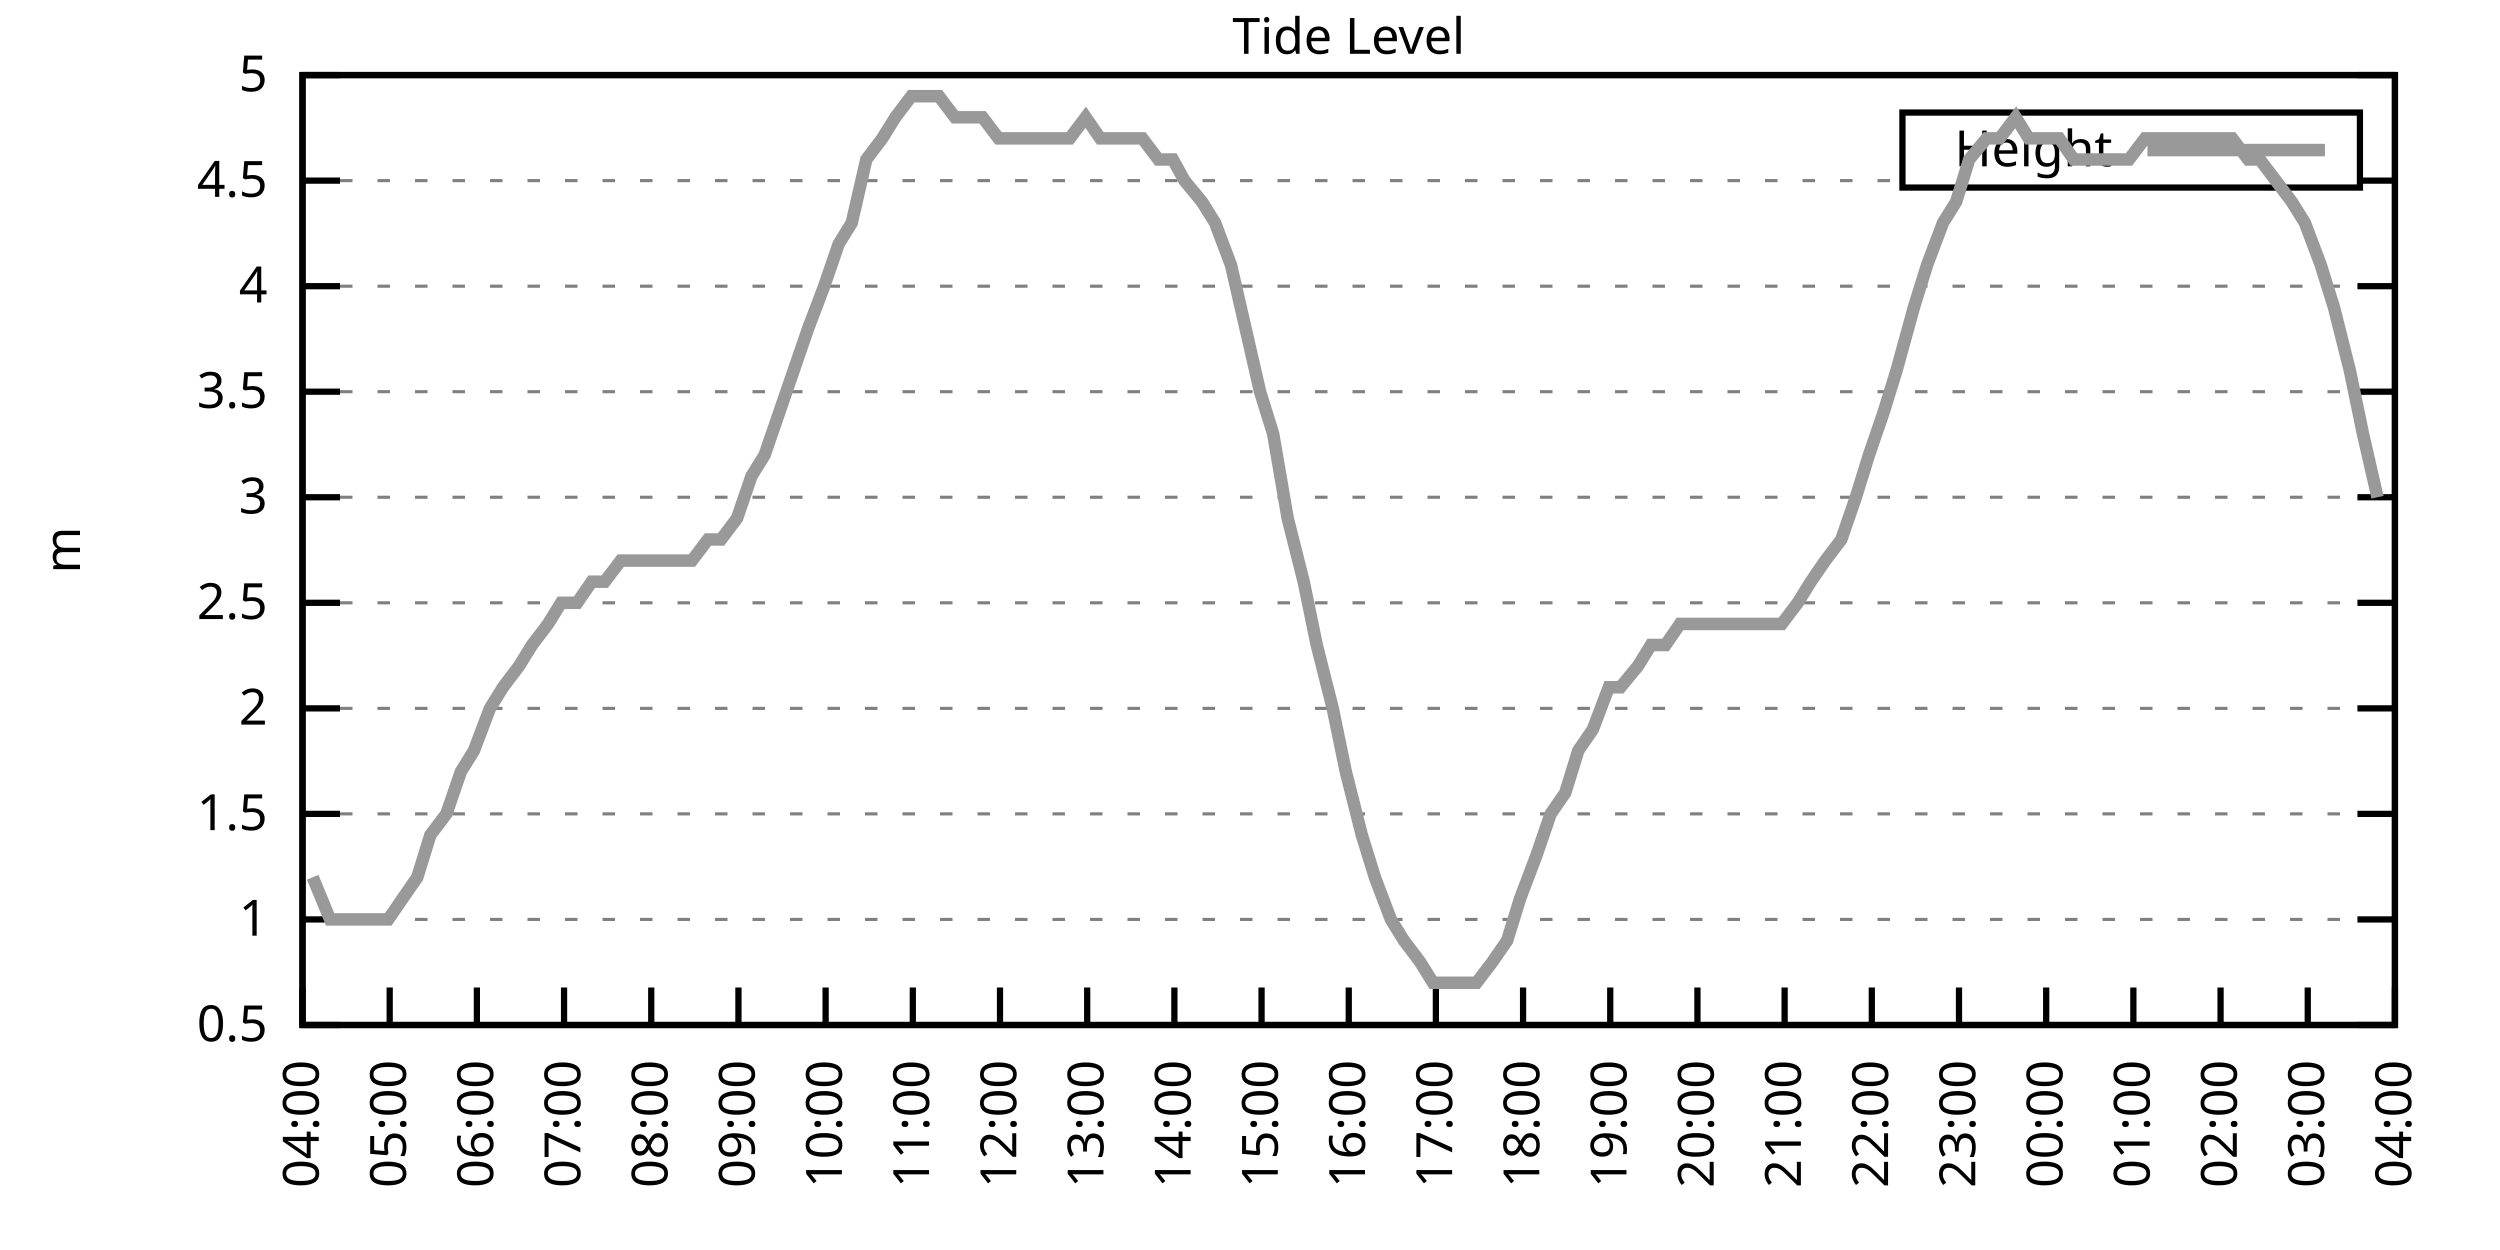
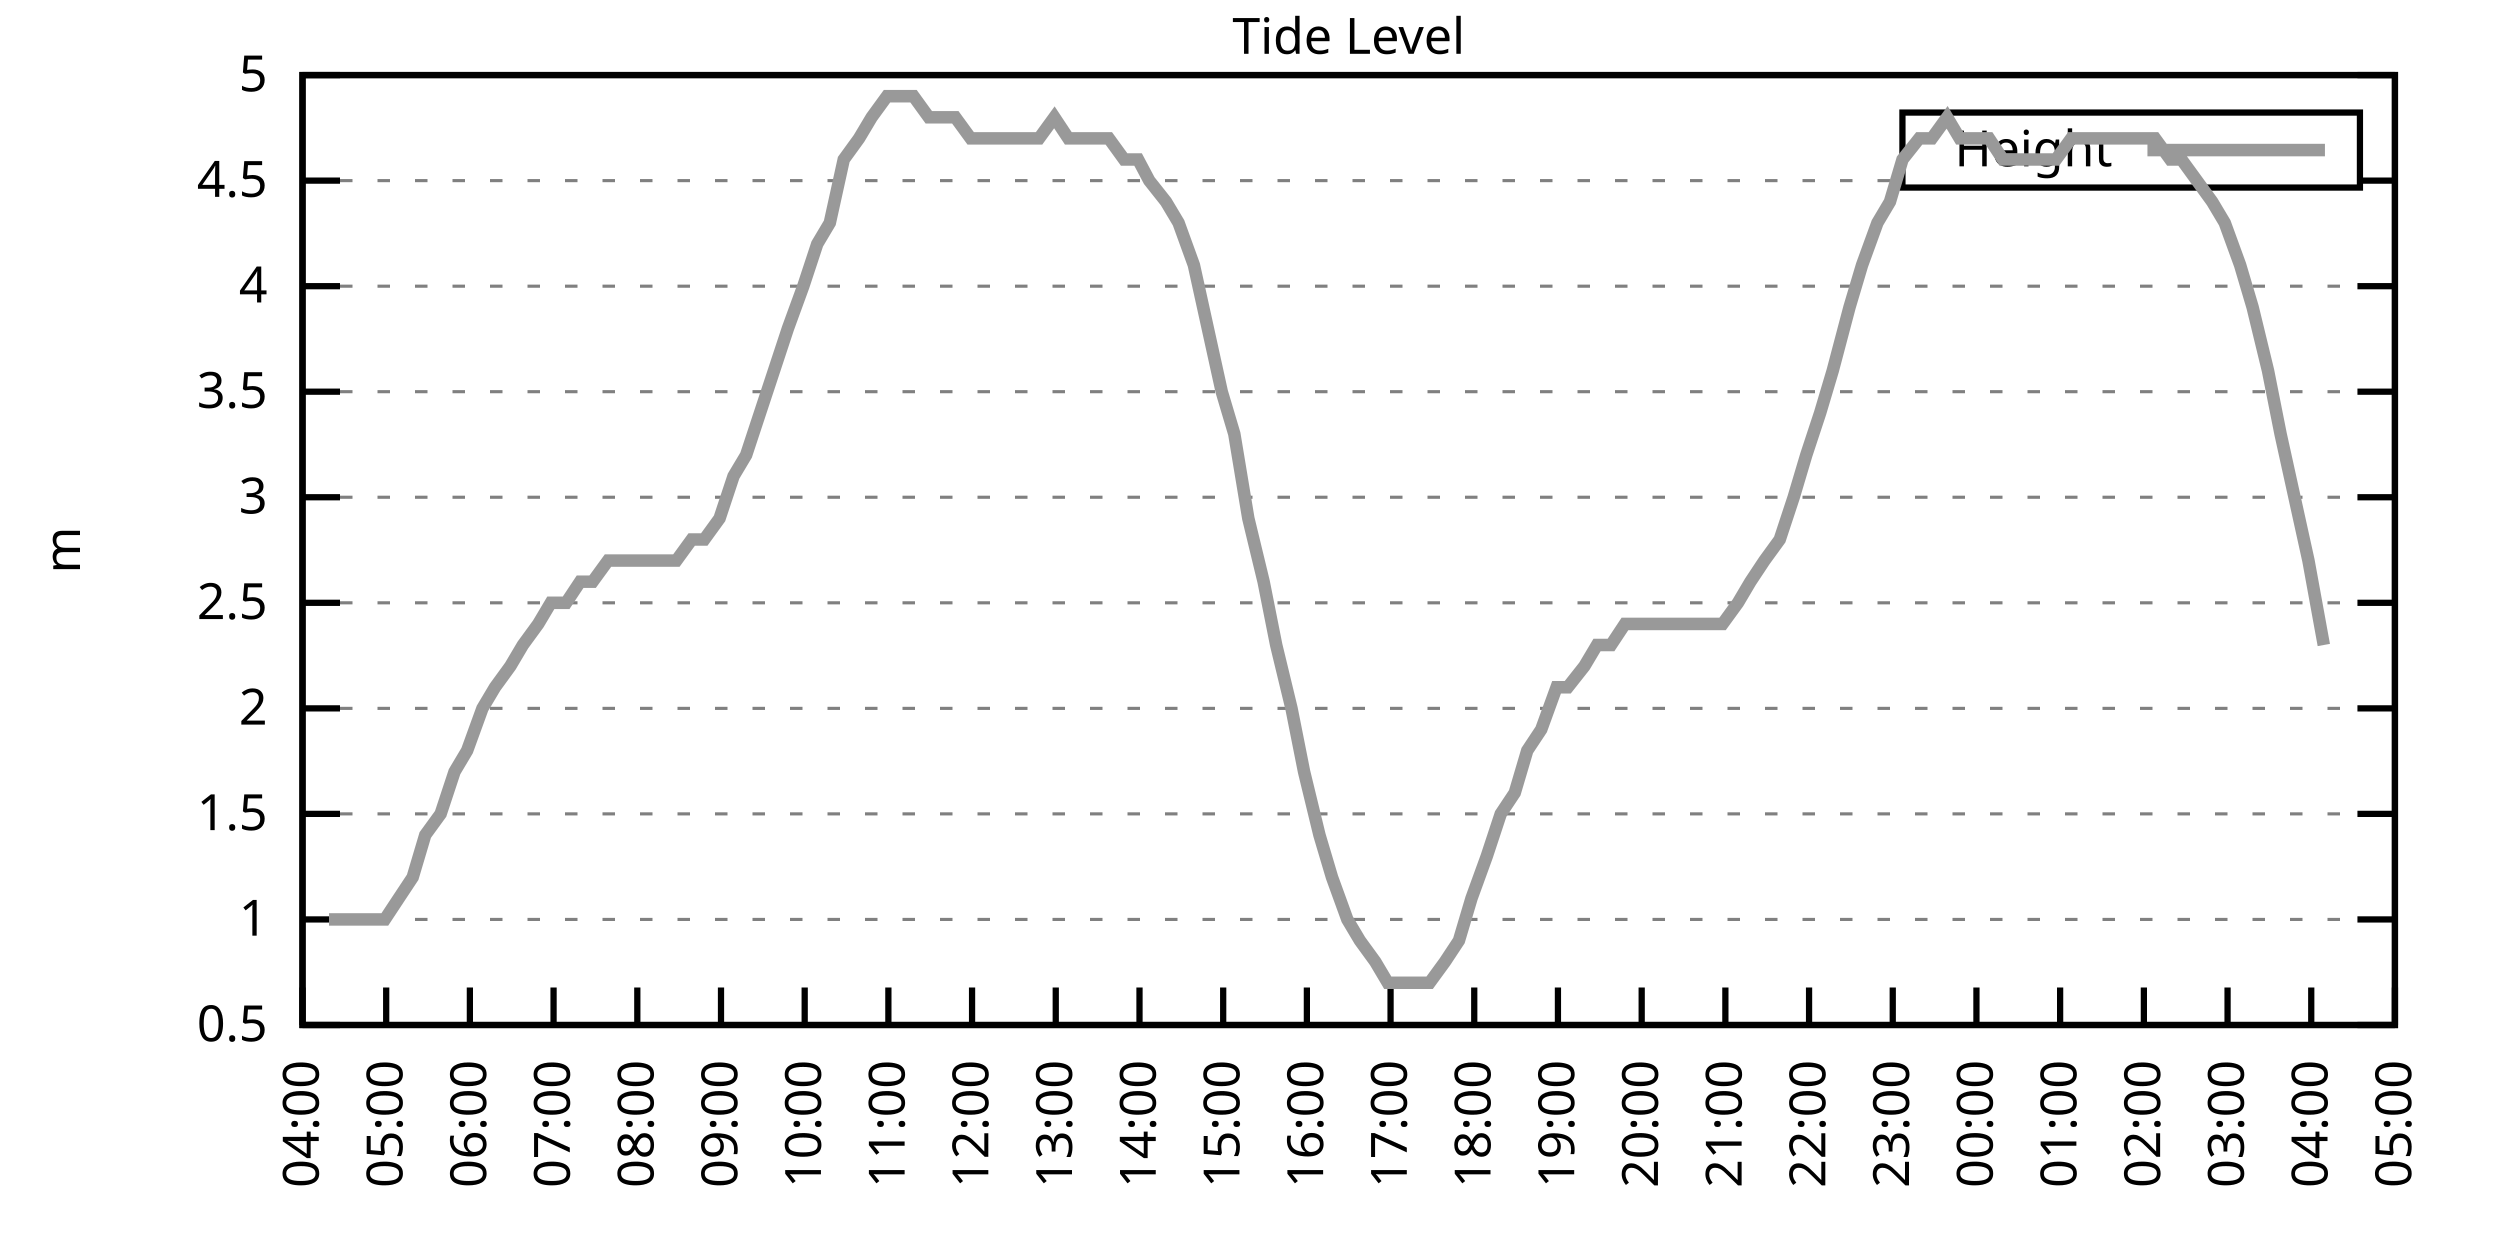
<svg xmlns="http://www.w3.org/2000/svg" xmlns:xlink="http://www.w3.org/1999/xlink" width="400" height="200" viewBox="0 0 400 200">
  <g id="gnuplot_canvas">
    <rect x="0" y="0" width="400" height="200" fill="none" />
    <defs>
      <circle id="gpDot" r="0.5" stroke-width="0.5" stroke="currentColor" />
      <path id="gpPt0" stroke-width="0.333" stroke="currentColor" d="M-1,0 h2 M0,-1 v2" />
      <path id="gpPt1" stroke-width="0.333" stroke="currentColor" d="M-1,-1 L1,1 M1,-1 L-1,1" />
      <path id="gpPt2" stroke-width="0.333" stroke="currentColor" d="M-1,0 L1,0 M0,-1 L0,1 M-1,-1 L1,1 M-1,1 L1,-1" />
      <rect id="gpPt3" stroke-width="0.333" stroke="currentColor" x="-1" y="-1" width="2" height="2" />
      <rect id="gpPt4" stroke-width="0.333" stroke="currentColor" fill="currentColor" x="-1" y="-1" width="2" height="2" />
      <circle id="gpPt5" stroke-width="0.333" stroke="currentColor" cx="0" cy="0" r="1" />
      <use xlink:href="#gpPt5" id="gpPt6" fill="currentColor" stroke="none" />
      <path id="gpPt7" stroke-width="0.333" stroke="currentColor" d="M0,-1.33 L-1.33,0.67 L1.33,0.67 z" />
      <use xlink:href="#gpPt7" id="gpPt8" fill="currentColor" stroke="none" />
      <use xlink:href="#gpPt7" id="gpPt9" stroke="currentColor" transform="rotate(180)" />
      <use xlink:href="#gpPt9" id="gpPt10" fill="currentColor" stroke="none" />
      <use xlink:href="#gpPt3" id="gpPt11" stroke="currentColor" transform="rotate(45)" />
      <use xlink:href="#gpPt11" id="gpPt12" fill="currentColor" stroke="none" />
      <path id="gpPt13" stroke-width="0.333" stroke="currentColor" d="M0,1.330 L1.265,0.411 L0.782,-1.067 L-0.782,-1.076 L-1.265,0.411 z" />
      <use xlink:href="#gpPt13" id="gpPt14" fill="currentColor" stroke="none" />
      <filter id="textbox" filterUnits="objectBoundingBox" x="0" y="0" height="1" width="1">
        <feFlood flood-color="white" flood-opacity="1" result="bgnd" />
        <feComposite in="SourceGraphic" in2="bgnd" operator="atop" />
      </filter>
      <filter id="greybox" filterUnits="objectBoundingBox" x="0" y="0" height="1" width="1">
        <feFlood flood-color="lightgrey" flood-opacity="1" result="grey" />
        <feComposite in="SourceGraphic" in2="grey" operator="atop" />
      </filter>
    </defs>
    <g fill="none" color="white" stroke="currentColor" stroke-width="1.00" stroke-linecap="butt" stroke-linejoin="miter">
</g>
    <g fill="none" color="black" stroke="currentColor" stroke-width="1.00" stroke-linecap="butt" stroke-linejoin="miter">
      <g stroke="none" shape-rendering="crispEdges">
        <polygon fill="rgb(255, 255, 255)" points="48.40,164.00 383.18,164.00 383.18,12.02 48.40,12.02 " />
      </g>
    </g>
    <g fill="none" color="black" stroke="currentColor" stroke-width="1.00" stroke-linecap="butt" stroke-linejoin="miter">
</g>
    <g fill="none" color="black" stroke="black" stroke-width="0.50" stroke-linecap="butt" stroke-linejoin="miter">
</g>
    <g fill="none" color="gray" stroke="currentColor" stroke-width="0.50" stroke-linecap="butt" stroke-linejoin="miter">
      <path stroke="gray" stroke-dasharray="2,4" class="gridline" d="M48.40,164.00 L383.19,164.00  " />
    </g>
    <g fill="none" color="gray" stroke="gray" stroke-width="1.00" stroke-linecap="butt" stroke-linejoin="miter">
</g>
    <g fill="none" color="black" stroke="currentColor" stroke-width="1.00" stroke-linecap="butt" stroke-linejoin="miter">
      <path stroke="black" d="M48.40,164.00 L54.40,164.00 M383.19,164.00 L377.19,164.00  " />
      <g transform="translate(42.80,166.60)" stroke="none" fill="black" font-family="Sans" font-size="8.00" text-anchor="end">
        <text>
          <tspan font-family="Sans"> 0.5</tspan>
        </text>
      </g>
    </g>
    <g fill="none" color="black" stroke="currentColor" stroke-width="1.00" stroke-linecap="butt" stroke-linejoin="miter">
</g>
    <g fill="none" color="black" stroke="black" stroke-width="0.50" stroke-linecap="butt" stroke-linejoin="miter">
</g>
    <g fill="none" color="gray" stroke="currentColor" stroke-width="0.50" stroke-linecap="butt" stroke-linejoin="miter">
      <path stroke="gray" stroke-dasharray="2,4" class="gridline" d="M48.40,147.11 L383.19,147.11  " />
    </g>
    <g fill="none" color="gray" stroke="gray" stroke-width="1.00" stroke-linecap="butt" stroke-linejoin="miter">
</g>
    <g fill="none" color="black" stroke="currentColor" stroke-width="1.00" stroke-linecap="butt" stroke-linejoin="miter">
      <path stroke="black" d="M48.40,147.11 L54.40,147.11 M383.19,147.11 L377.19,147.11  " />
      <g transform="translate(42.80,149.71)" stroke="none" fill="black" font-family="Sans" font-size="8.00" text-anchor="end">
        <text>
          <tspan font-family="Sans"> 1</tspan>
        </text>
      </g>
    </g>
    <g fill="none" color="black" stroke="currentColor" stroke-width="1.00" stroke-linecap="butt" stroke-linejoin="miter">
</g>
    <g fill="none" color="black" stroke="black" stroke-width="0.50" stroke-linecap="butt" stroke-linejoin="miter">
</g>
    <g fill="none" color="gray" stroke="currentColor" stroke-width="0.50" stroke-linecap="butt" stroke-linejoin="miter">
      <path stroke="gray" stroke-dasharray="2,4" class="gridline" d="M48.40,130.22 L383.19,130.22  " />
    </g>
    <g fill="none" color="gray" stroke="gray" stroke-width="1.00" stroke-linecap="butt" stroke-linejoin="miter">
</g>
    <g fill="none" color="black" stroke="currentColor" stroke-width="1.00" stroke-linecap="butt" stroke-linejoin="miter">
      <path stroke="black" d="M48.40,130.22 L54.40,130.22 M383.19,130.22 L377.19,130.22  " />
      <g transform="translate(42.80,132.82)" stroke="none" fill="black" font-family="Sans" font-size="8.00" text-anchor="end">
        <text>
          <tspan font-family="Sans"> 1.5</tspan>
        </text>
      </g>
    </g>
    <g fill="none" color="black" stroke="currentColor" stroke-width="1.00" stroke-linecap="butt" stroke-linejoin="miter">
</g>
    <g fill="none" color="black" stroke="black" stroke-width="0.50" stroke-linecap="butt" stroke-linejoin="miter">
</g>
    <g fill="none" color="gray" stroke="currentColor" stroke-width="0.50" stroke-linecap="butt" stroke-linejoin="miter">
      <path stroke="gray" stroke-dasharray="2,4" class="gridline" d="M48.40,113.34 L383.19,113.34  " />
    </g>
    <g fill="none" color="gray" stroke="gray" stroke-width="1.00" stroke-linecap="butt" stroke-linejoin="miter">
</g>
    <g fill="none" color="black" stroke="currentColor" stroke-width="1.00" stroke-linecap="butt" stroke-linejoin="miter">
      <path stroke="black" d="M48.40,113.34 L54.40,113.34 M383.19,113.34 L377.19,113.34  " />
      <g transform="translate(42.80,115.94)" stroke="none" fill="black" font-family="Sans" font-size="8.00" text-anchor="end">
        <text>
          <tspan font-family="Sans"> 2</tspan>
        </text>
      </g>
    </g>
    <g fill="none" color="black" stroke="currentColor" stroke-width="1.00" stroke-linecap="butt" stroke-linejoin="miter">
</g>
    <g fill="none" color="black" stroke="black" stroke-width="0.50" stroke-linecap="butt" stroke-linejoin="miter">
</g>
    <g fill="none" color="gray" stroke="currentColor" stroke-width="0.50" stroke-linecap="butt" stroke-linejoin="miter">
      <path stroke="gray" stroke-dasharray="2,4" class="gridline" d="M48.40,96.45 L383.19,96.45  " />
    </g>
    <g fill="none" color="gray" stroke="gray" stroke-width="1.00" stroke-linecap="butt" stroke-linejoin="miter">
</g>
    <g fill="none" color="black" stroke="currentColor" stroke-width="1.00" stroke-linecap="butt" stroke-linejoin="miter">
      <path stroke="black" d="M48.40,96.45 L54.40,96.45 M383.19,96.45 L377.19,96.45  " />
      <g transform="translate(42.80,99.05)" stroke="none" fill="black" font-family="Sans" font-size="8.00" text-anchor="end">
        <text>
          <tspan font-family="Sans"> 2.5</tspan>
        </text>
      </g>
    </g>
    <g fill="none" color="black" stroke="currentColor" stroke-width="1.00" stroke-linecap="butt" stroke-linejoin="miter">
</g>
    <g fill="none" color="black" stroke="black" stroke-width="0.50" stroke-linecap="butt" stroke-linejoin="miter">
</g>
    <g fill="none" color="gray" stroke="currentColor" stroke-width="0.50" stroke-linecap="butt" stroke-linejoin="miter">
      <path stroke="gray" stroke-dasharray="2,4" class="gridline" d="M48.40,79.56 L383.19,79.56  " />
    </g>
    <g fill="none" color="gray" stroke="gray" stroke-width="1.00" stroke-linecap="butt" stroke-linejoin="miter">
</g>
    <g fill="none" color="black" stroke="currentColor" stroke-width="1.00" stroke-linecap="butt" stroke-linejoin="miter">
      <path stroke="black" d="M48.40,79.56 L54.40,79.56 M383.19,79.56 L377.19,79.56  " />
      <g transform="translate(42.80,82.16)" stroke="none" fill="black" font-family="Sans" font-size="8.00" text-anchor="end">
        <text>
          <tspan font-family="Sans"> 3</tspan>
        </text>
      </g>
    </g>
    <g fill="none" color="black" stroke="currentColor" stroke-width="1.00" stroke-linecap="butt" stroke-linejoin="miter">
</g>
    <g fill="none" color="black" stroke="black" stroke-width="0.50" stroke-linecap="butt" stroke-linejoin="miter">
</g>
    <g fill="none" color="gray" stroke="currentColor" stroke-width="0.50" stroke-linecap="butt" stroke-linejoin="miter">
      <path stroke="gray" stroke-dasharray="2,4" class="gridline" d="M48.40,62.67 L383.19,62.67  " />
    </g>
    <g fill="none" color="gray" stroke="gray" stroke-width="1.00" stroke-linecap="butt" stroke-linejoin="miter">
</g>
    <g fill="none" color="black" stroke="currentColor" stroke-width="1.00" stroke-linecap="butt" stroke-linejoin="miter">
      <path stroke="black" d="M48.40,62.67 L54.40,62.67 M383.19,62.67 L377.19,62.67  " />
      <g transform="translate(42.80,65.27)" stroke="none" fill="black" font-family="Sans" font-size="8.00" text-anchor="end">
        <text>
          <tspan font-family="Sans"> 3.5</tspan>
        </text>
      </g>
    </g>
    <g fill="none" color="black" stroke="currentColor" stroke-width="1.00" stroke-linecap="butt" stroke-linejoin="miter">
</g>
    <g fill="none" color="black" stroke="black" stroke-width="0.50" stroke-linecap="butt" stroke-linejoin="miter">
</g>
    <g fill="none" color="gray" stroke="currentColor" stroke-width="0.50" stroke-linecap="butt" stroke-linejoin="miter">
      <path stroke="gray" stroke-dasharray="2,4" class="gridline" d="M48.40,45.79 L383.19,45.79  " />
    </g>
    <g fill="none" color="gray" stroke="gray" stroke-width="1.00" stroke-linecap="butt" stroke-linejoin="miter">
</g>
    <g fill="none" color="black" stroke="currentColor" stroke-width="1.00" stroke-linecap="butt" stroke-linejoin="miter">
      <path stroke="black" d="M48.40,45.79 L54.40,45.79 M383.19,45.79 L377.19,45.79  " />
      <g transform="translate(42.80,48.39)" stroke="none" fill="black" font-family="Sans" font-size="8.00" text-anchor="end">
        <text>
          <tspan font-family="Sans"> 4</tspan>
        </text>
      </g>
    </g>
    <g fill="none" color="black" stroke="currentColor" stroke-width="1.00" stroke-linecap="butt" stroke-linejoin="miter">
</g>
    <g fill="none" color="black" stroke="black" stroke-width="0.50" stroke-linecap="butt" stroke-linejoin="miter">
</g>
    <g fill="none" color="gray" stroke="currentColor" stroke-width="0.50" stroke-linecap="butt" stroke-linejoin="miter">
      <path stroke="gray" stroke-dasharray="2,4" class="gridline" d="M48.40,28.90 L304.39,28.90 M377.59,28.90 L383.19,28.90  " />
    </g>
    <g fill="none" color="gray" stroke="gray" stroke-width="1.00" stroke-linecap="butt" stroke-linejoin="miter">
</g>
    <g fill="none" color="black" stroke="currentColor" stroke-width="1.00" stroke-linecap="butt" stroke-linejoin="miter">
      <path stroke="black" d="M48.40,28.90 L54.40,28.90 M383.19,28.90 L377.19,28.90  " />
      <g transform="translate(42.80,31.50)" stroke="none" fill="black" font-family="Sans" font-size="8.00" text-anchor="end">
        <text>
          <tspan font-family="Sans"> 4.5</tspan>
        </text>
      </g>
    </g>
    <g fill="none" color="black" stroke="currentColor" stroke-width="1.00" stroke-linecap="butt" stroke-linejoin="miter">
</g>
    <g fill="none" color="black" stroke="black" stroke-width="0.50" stroke-linecap="butt" stroke-linejoin="miter">
</g>
    <g fill="none" color="gray" stroke="currentColor" stroke-width="0.50" stroke-linecap="butt" stroke-linejoin="miter">
      <path stroke="gray" stroke-dasharray="2,4" class="gridline" d="M48.40,12.01 L383.19,12.01  " />
    </g>
    <g fill="none" color="gray" stroke="gray" stroke-width="1.00" stroke-linecap="butt" stroke-linejoin="miter">
</g>
    <g fill="none" color="black" stroke="currentColor" stroke-width="1.00" stroke-linecap="butt" stroke-linejoin="miter">
      <path stroke="black" d="M48.40,12.01 L54.40,12.01 M383.19,12.01 L377.19,12.01  " />
      <g transform="translate(42.80,14.61)" stroke="none" fill="black" font-family="Sans" font-size="8.00" text-anchor="end">
        <text>
          <tspan font-family="Sans"> 5</tspan>
        </text>
      </g>
    </g>
    <g fill="none" color="black" stroke="currentColor" stroke-width="1.00" stroke-linecap="butt" stroke-linejoin="miter">
      <path stroke="black" d="M48.40,164.00 L48.40,158.00  " />
      <g transform="translate(51.00,169.60) rotate(270.00)" stroke="none" fill="black" font-family="Sans" font-size="8.00" text-anchor="end">
        <text>
          <tspan font-family="Sans">04:00</tspan>
        </text>
      </g>
    </g>
    <g fill="none" color="black" stroke="currentColor" stroke-width="1.00" stroke-linecap="butt" stroke-linejoin="miter">
-       <path stroke="black" d="M62.35,164.00 L62.35,158.00  " />
-       <g transform="translate(64.95,169.60) rotate(270.00)" stroke="none" fill="black" font-family="Sans" font-size="8.00" text-anchor="end">
+       <path stroke="black" d="M61.79,164.00 L61.79,158.00  " />
+       <g transform="translate(64.39,169.60) rotate(270.00)" stroke="none" fill="black" font-family="Sans" font-size="8.00" text-anchor="end">
        <text>
          <tspan font-family="Sans">05:00</tspan>
        </text>
      </g>
    </g>
    <g fill="none" color="black" stroke="currentColor" stroke-width="1.00" stroke-linecap="butt" stroke-linejoin="miter">
-       <path stroke="black" d="M76.30,164.00 L76.30,158.00  " />
-       <g transform="translate(78.90,169.60) rotate(270.00)" stroke="none" fill="black" font-family="Sans" font-size="8.00" text-anchor="end">
+       <path stroke="black" d="M75.18,164.00 L75.18,158.00  " />
+       <g transform="translate(77.78,169.60) rotate(270.00)" stroke="none" fill="black" font-family="Sans" font-size="8.00" text-anchor="end">
        <text>
          <tspan font-family="Sans">06:00</tspan>
        </text>
      </g>
    </g>
    <g fill="none" color="black" stroke="currentColor" stroke-width="1.00" stroke-linecap="butt" stroke-linejoin="miter">
-       <path stroke="black" d="M90.25,164.00 L90.25,158.00  " />
-       <g transform="translate(92.85,169.60) rotate(270.00)" stroke="none" fill="black" font-family="Sans" font-size="8.00" text-anchor="end">
+       <path stroke="black" d="M88.57,164.00 L88.57,158.00  " />
+       <g transform="translate(91.17,169.60) rotate(270.00)" stroke="none" fill="black" font-family="Sans" font-size="8.00" text-anchor="end">
        <text>
          <tspan font-family="Sans">07:00</tspan>
        </text>
      </g>
    </g>
    <g fill="none" color="black" stroke="currentColor" stroke-width="1.00" stroke-linecap="butt" stroke-linejoin="miter">
-       <path stroke="black" d="M104.20,164.00 L104.20,158.00  " />
-       <g transform="translate(106.80,169.60) rotate(270.00)" stroke="none" fill="black" font-family="Sans" font-size="8.00" text-anchor="end">
+       <path stroke="black" d="M101.97,164.00 L101.97,158.00  " />
+       <g transform="translate(104.57,169.60) rotate(270.00)" stroke="none" fill="black" font-family="Sans" font-size="8.00" text-anchor="end">
        <text>
          <tspan font-family="Sans">08:00</tspan>
        </text>
      </g>
    </g>
    <g fill="none" color="black" stroke="currentColor" stroke-width="1.00" stroke-linecap="butt" stroke-linejoin="miter">
-       <path stroke="black" d="M118.15,164.00 L118.15,158.00  " />
-       <g transform="translate(120.75,169.60) rotate(270.00)" stroke="none" fill="black" font-family="Sans" font-size="8.00" text-anchor="end">
+       <path stroke="black" d="M115.36,164.00 L115.36,158.00  " />
+       <g transform="translate(117.96,169.60) rotate(270.00)" stroke="none" fill="black" font-family="Sans" font-size="8.00" text-anchor="end">
        <text>
          <tspan font-family="Sans">09:00</tspan>
        </text>
      </g>
    </g>
    <g fill="none" color="black" stroke="currentColor" stroke-width="1.00" stroke-linecap="butt" stroke-linejoin="miter">
-       <path stroke="black" d="M132.10,164.00 L132.10,158.00  " />
-       <g transform="translate(134.70,169.60) rotate(270.00)" stroke="none" fill="black" font-family="Sans" font-size="8.00" text-anchor="end">
+       <path stroke="black" d="M128.75,164.00 L128.75,158.00  " />
+       <g transform="translate(131.35,169.60) rotate(270.00)" stroke="none" fill="black" font-family="Sans" font-size="8.00" text-anchor="end">
        <text>
          <tspan font-family="Sans">10:00</tspan>
        </text>
      </g>
    </g>
    <g fill="none" color="black" stroke="currentColor" stroke-width="1.00" stroke-linecap="butt" stroke-linejoin="miter">
-       <path stroke="black" d="M146.05,164.00 L146.05,158.00  " />
-       <g transform="translate(148.65,169.60) rotate(270.00)" stroke="none" fill="black" font-family="Sans" font-size="8.00" text-anchor="end">
+       <path stroke="black" d="M142.14,164.00 L142.14,158.00  " />
+       <g transform="translate(144.74,169.60) rotate(270.00)" stroke="none" fill="black" font-family="Sans" font-size="8.00" text-anchor="end">
        <text>
          <tspan font-family="Sans">11:00</tspan>
        </text>
      </g>
    </g>
    <g fill="none" color="black" stroke="currentColor" stroke-width="1.00" stroke-linecap="butt" stroke-linejoin="miter">
-       <path stroke="black" d="M160.00,164.00 L160.00,158.00  " />
-       <g transform="translate(162.60,169.60) rotate(270.00)" stroke="none" fill="black" font-family="Sans" font-size="8.00" text-anchor="end">
+       <path stroke="black" d="M155.53,164.00 L155.53,158.00  " />
+       <g transform="translate(158.13,169.60) rotate(270.00)" stroke="none" fill="black" font-family="Sans" font-size="8.00" text-anchor="end">
        <text>
          <tspan font-family="Sans">12:00</tspan>
        </text>
      </g>
    </g>
    <g fill="none" color="black" stroke="currentColor" stroke-width="1.00" stroke-linecap="butt" stroke-linejoin="miter">
-       <path stroke="black" d="M173.95,164.00 L173.95,158.00  " />
-       <g transform="translate(176.55,169.60) rotate(270.00)" stroke="none" fill="black" font-family="Sans" font-size="8.00" text-anchor="end">
+       <path stroke="black" d="M168.92,164.00 L168.92,158.00  " />
+       <g transform="translate(171.52,169.60) rotate(270.00)" stroke="none" fill="black" font-family="Sans" font-size="8.00" text-anchor="end">
        <text>
          <tspan font-family="Sans">13:00</tspan>
        </text>
      </g>
    </g>
    <g fill="none" color="black" stroke="currentColor" stroke-width="1.00" stroke-linecap="butt" stroke-linejoin="miter">
-       <path stroke="black" d="M187.90,164.00 L187.90,158.00  " />
-       <g transform="translate(190.50,169.60) rotate(270.00)" stroke="none" fill="black" font-family="Sans" font-size="8.00" text-anchor="end">
+       <path stroke="black" d="M182.32,164.00 L182.32,158.00  " />
+       <g transform="translate(184.92,169.60) rotate(270.00)" stroke="none" fill="black" font-family="Sans" font-size="8.00" text-anchor="end">
        <text>
          <tspan font-family="Sans">14:00</tspan>
        </text>
      </g>
    </g>
    <g fill="none" color="black" stroke="currentColor" stroke-width="1.00" stroke-linecap="butt" stroke-linejoin="miter">
-       <path stroke="black" d="M201.85,164.00 L201.85,158.00  " />
-       <g transform="translate(204.45,169.60) rotate(270.00)" stroke="none" fill="black" font-family="Sans" font-size="8.00" text-anchor="end">
+       <path stroke="black" d="M195.71,164.00 L195.71,158.00  " />
+       <g transform="translate(198.31,169.60) rotate(270.00)" stroke="none" fill="black" font-family="Sans" font-size="8.00" text-anchor="end">
        <text>
          <tspan font-family="Sans">15:00</tspan>
        </text>
      </g>
    </g>
    <g fill="none" color="black" stroke="currentColor" stroke-width="1.00" stroke-linecap="butt" stroke-linejoin="miter">
-       <path stroke="black" d="M215.80,164.00 L215.80,158.00  " />
-       <g transform="translate(218.40,169.60) rotate(270.00)" stroke="none" fill="black" font-family="Sans" font-size="8.00" text-anchor="end">
+       <path stroke="black" d="M209.10,164.00 L209.10,158.00  " />
+       <g transform="translate(211.70,169.60) rotate(270.00)" stroke="none" fill="black" font-family="Sans" font-size="8.00" text-anchor="end">
        <text>
          <tspan font-family="Sans">16:00</tspan>
        </text>
      </g>
    </g>
    <g fill="none" color="black" stroke="currentColor" stroke-width="1.00" stroke-linecap="butt" stroke-linejoin="miter">
-       <path stroke="black" d="M229.74,164.00 L229.74,158.00  " />
-       <g transform="translate(232.34,169.60) rotate(270.00)" stroke="none" fill="black" font-family="Sans" font-size="8.00" text-anchor="end">
+       <path stroke="black" d="M222.49,164.00 L222.49,158.00  " />
+       <g transform="translate(225.09,169.60) rotate(270.00)" stroke="none" fill="black" font-family="Sans" font-size="8.00" text-anchor="end">
        <text>
          <tspan font-family="Sans">17:00</tspan>
        </text>
      </g>
    </g>
    <g fill="none" color="black" stroke="currentColor" stroke-width="1.00" stroke-linecap="butt" stroke-linejoin="miter">
-       <path stroke="black" d="M243.69,164.00 L243.69,158.00  " />
-       <g transform="translate(246.29,169.60) rotate(270.00)" stroke="none" fill="black" font-family="Sans" font-size="8.00" text-anchor="end">
+       <path stroke="black" d="M235.88,164.00 L235.88,158.00  " />
+       <g transform="translate(238.48,169.60) rotate(270.00)" stroke="none" fill="black" font-family="Sans" font-size="8.00" text-anchor="end">
        <text>
          <tspan font-family="Sans">18:00</tspan>
        </text>
      </g>
    </g>
    <g fill="none" color="black" stroke="currentColor" stroke-width="1.00" stroke-linecap="butt" stroke-linejoin="miter">
-       <path stroke="black" d="M257.64,164.00 L257.64,158.00  " />
-       <g transform="translate(260.24,169.60) rotate(270.00)" stroke="none" fill="black" font-family="Sans" font-size="8.00" text-anchor="end">
+       <path stroke="black" d="M249.27,164.00 L249.27,158.00  " />
+       <g transform="translate(251.87,169.60) rotate(270.00)" stroke="none" fill="black" font-family="Sans" font-size="8.00" text-anchor="end">
        <text>
          <tspan font-family="Sans">19:00</tspan>
        </text>
      </g>
    </g>
    <g fill="none" color="black" stroke="currentColor" stroke-width="1.00" stroke-linecap="butt" stroke-linejoin="miter">
-       <path stroke="black" d="M271.59,164.00 L271.59,158.00  " />
-       <g transform="translate(274.19,169.60) rotate(270.00)" stroke="none" fill="black" font-family="Sans" font-size="8.00" text-anchor="end">
+       <path stroke="black" d="M262.67,164.00 L262.67,158.00  " />
+       <g transform="translate(265.27,169.60) rotate(270.00)" stroke="none" fill="black" font-family="Sans" font-size="8.00" text-anchor="end">
        <text>
          <tspan font-family="Sans">20:00</tspan>
        </text>
      </g>
    </g>
    <g fill="none" color="black" stroke="currentColor" stroke-width="1.00" stroke-linecap="butt" stroke-linejoin="miter">
-       <path stroke="black" d="M285.54,164.00 L285.54,158.00  " />
-       <g transform="translate(288.14,169.60) rotate(270.00)" stroke="none" fill="black" font-family="Sans" font-size="8.00" text-anchor="end">
+       <path stroke="black" d="M276.06,164.00 L276.06,158.00  " />
+       <g transform="translate(278.66,169.60) rotate(270.00)" stroke="none" fill="black" font-family="Sans" font-size="8.00" text-anchor="end">
        <text>
          <tspan font-family="Sans">21:00</tspan>
        </text>
      </g>
    </g>
    <g fill="none" color="black" stroke="currentColor" stroke-width="1.00" stroke-linecap="butt" stroke-linejoin="miter">
-       <path stroke="black" d="M299.49,164.00 L299.49,158.00  " />
-       <g transform="translate(302.09,169.60) rotate(270.00)" stroke="none" fill="black" font-family="Sans" font-size="8.00" text-anchor="end">
+       <path stroke="black" d="M289.45,164.00 L289.45,158.00  " />
+       <g transform="translate(292.05,169.60) rotate(270.00)" stroke="none" fill="black" font-family="Sans" font-size="8.00" text-anchor="end">
        <text>
          <tspan font-family="Sans">22:00</tspan>
        </text>
      </g>
    </g>
    <g fill="none" color="black" stroke="currentColor" stroke-width="1.00" stroke-linecap="butt" stroke-linejoin="miter">
-       <path stroke="black" d="M313.44,164.00 L313.44,158.00  " />
-       <g transform="translate(316.04,169.60) rotate(270.00)" stroke="none" fill="black" font-family="Sans" font-size="8.00" text-anchor="end">
+       <path stroke="black" d="M302.84,164.00 L302.84,158.00  " />
+       <g transform="translate(305.44,169.60) rotate(270.00)" stroke="none" fill="black" font-family="Sans" font-size="8.00" text-anchor="end">
        <text>
          <tspan font-family="Sans">23:00</tspan>
        </text>
      </g>
    </g>
    <g fill="none" color="black" stroke="currentColor" stroke-width="1.00" stroke-linecap="butt" stroke-linejoin="miter">
-       <path stroke="black" d="M327.39,164.00 L327.39,158.00  " />
-       <g transform="translate(329.99,169.60) rotate(270.00)" stroke="none" fill="black" font-family="Sans" font-size="8.00" text-anchor="end">
+       <path stroke="black" d="M316.23,164.00 L316.23,158.00  " />
+       <g transform="translate(318.83,169.60) rotate(270.00)" stroke="none" fill="black" font-family="Sans" font-size="8.00" text-anchor="end">
        <text>
          <tspan font-family="Sans">00:00</tspan>
        </text>
      </g>
    </g>
    <g fill="none" color="black" stroke="currentColor" stroke-width="1.00" stroke-linecap="butt" stroke-linejoin="miter">
-       <path stroke="black" d="M341.34,164.00 L341.34,158.00  " />
-       <g transform="translate(343.94,169.60) rotate(270.00)" stroke="none" fill="black" font-family="Sans" font-size="8.00" text-anchor="end">
+       <path stroke="black" d="M329.62,164.00 L329.62,158.00  " />
+       <g transform="translate(332.22,169.60) rotate(270.00)" stroke="none" fill="black" font-family="Sans" font-size="8.00" text-anchor="end">
        <text>
          <tspan font-family="Sans">01:00</tspan>
        </text>
      </g>
    </g>
    <g fill="none" color="black" stroke="currentColor" stroke-width="1.00" stroke-linecap="butt" stroke-linejoin="miter">
-       <path stroke="black" d="M355.29,164.00 L355.29,158.00  " />
-       <g transform="translate(357.89,169.60) rotate(270.00)" stroke="none" fill="black" font-family="Sans" font-size="8.00" text-anchor="end">
+       <path stroke="black" d="M343.02,164.00 L343.02,158.00  " />
+       <g transform="translate(345.62,169.60) rotate(270.00)" stroke="none" fill="black" font-family="Sans" font-size="8.00" text-anchor="end">
        <text>
          <tspan font-family="Sans">02:00</tspan>
        </text>
      </g>
    </g>
    <g fill="none" color="black" stroke="currentColor" stroke-width="1.00" stroke-linecap="butt" stroke-linejoin="miter">
-       <path stroke="black" d="M369.24,164.00 L369.24,158.00  " />
-       <g transform="translate(371.84,169.60) rotate(270.00)" stroke="none" fill="black" font-family="Sans" font-size="8.00" text-anchor="end">
+       <path stroke="black" d="M356.41,164.00 L356.41,158.00  " />
+       <g transform="translate(359.01,169.60) rotate(270.00)" stroke="none" fill="black" font-family="Sans" font-size="8.00" text-anchor="end">
        <text>
          <tspan font-family="Sans">03:00</tspan>
+         </text>
+       </g>
+     </g>
+     <g fill="none" color="black" stroke="currentColor" stroke-width="1.00" stroke-linecap="butt" stroke-linejoin="miter">
+       <path stroke="black" d="M369.80,164.00 L369.80,158.00  " />
+       <g transform="translate(372.40,169.60) rotate(270.00)" stroke="none" fill="black" font-family="Sans" font-size="8.00" text-anchor="end">
+         <text>
+           <tspan font-family="Sans">04:00</tspan>
        </text>
      </g>
    </g>
    <g fill="none" color="black" stroke="currentColor" stroke-width="1.00" stroke-linecap="butt" stroke-linejoin="miter">
      <path stroke="black" d="M383.19,164.00 L383.19,158.00  " />
      <g transform="translate(385.79,169.60) rotate(270.00)" stroke="none" fill="black" font-family="Sans" font-size="8.00" text-anchor="end">
        <text>
-           <tspan font-family="Sans">04:00</tspan>
+           <tspan font-family="Sans">05:00</tspan>
        </text>
      </g>
    </g>
    <g fill="none" color="black" stroke="currentColor" stroke-width="1.00" stroke-linecap="butt" stroke-linejoin="miter">
</g>
    <g fill="none" color="black" stroke="currentColor" stroke-width="1.00" stroke-linecap="butt" stroke-linejoin="miter">
      <path stroke="black" d="M48.40,12.01 L48.40,164.00 L383.19,164.00 L383.19,12.01 L48.40,12.01 Z  " />
    </g>
    <g fill="none" color="black" stroke="currentColor" stroke-width="1.00" stroke-linecap="butt" stroke-linejoin="miter">
</g>
    <g fill="none" color="black" stroke="currentColor" stroke-width="1.00" stroke-linecap="butt" stroke-linejoin="miter">
      <path stroke="black" d="M304.39,30.01 L304.39,18.01 L377.59,18.01 L377.59,30.01 L304.39,30.01 Z  " />
    </g>
    <g id="Tide_level_plot_1">
      <g fill="none" color="white" stroke="black" stroke-width="2.00" stroke-linecap="butt" stroke-linejoin="miter">
</g>
      <g fill="none" color="black" stroke="currentColor" stroke-width="2.00" stroke-linecap="butt" stroke-linejoin="miter">
        <g transform="translate(337.99,26.61)" stroke="none" fill="black" font-family="Sans" font-size="8.00" text-anchor="end">
          <text>
            <tspan font-family="Sans">Height</tspan>
          </text>
        </g>
      </g>
      <g fill="none" color="black" stroke="currentColor" stroke-width="2.00" stroke-linecap="butt" stroke-linejoin="miter">
-         <path stroke="rgb(153, 153, 153)" d="M343.59,24.01 L371.99,24.01 M50.03,140.36 L52.82,147.11 L55.14,147.11 L57.23,147.11 L59.79,147.11 L62.12,147.11   L64.44,143.73 L66.77,140.36 L68.86,133.60 L71.42,130.22 L73.74,123.47 L75.83,120.09 L78.39,113.34 L80.48,109.96   L83.04,106.58 L85.13,103.20 L87.69,99.83 L89.78,96.45 L92.34,96.45 L94.67,93.07 L96.76,93.07 L99.32,89.69   L101.64,89.69 L103.73,89.69 L106.29,89.69 L108.38,89.69 L110.71,89.69 L113.27,86.32 L115.36,86.32 L117.92,82.94   L120.24,76.18 L122.33,72.81 L124.66,66.05 L126.98,59.30 L129.31,52.54 L131.87,45.79 L134.19,39.03 L136.28,35.65   L138.61,25.52 L141.16,22.14 L143.26,18.77 L145.81,15.39 L147.91,15.39 L150.23,15.39 L152.79,18.77 L154.65,18.77   L157.21,18.77 L159.76,22.14 L161.86,22.14 L164.41,22.14 L166.74,22.14 L168.60,22.14 L171.16,22.14 L173.71,18.77   L176.04,22.14 L178.36,22.14 L180.69,22.14 L182.78,22.14 L185.34,25.52 L187.66,25.52 L189.52,28.90 L192.31,32.28   L194.41,35.65 L196.96,42.41 L199.29,52.54 L201.61,62.67 L203.71,69.43 L206.03,82.94 L208.59,93.07 L210.68,103.20   L213.24,113.34 L215.33,123.47 L217.89,133.60 L219.98,140.36 L222.54,147.11 L224.63,150.49 L227.19,153.87 L229.28,157.24   L231.84,157.24 L234.16,157.24 L236.25,157.24 L238.81,153.87 L241.14,150.49 L243.23,143.73 L245.79,136.98 L248.11,130.22   L250.44,126.85 L252.53,120.09 L254.85,116.71 L257.41,109.96 L259.27,109.96 L262.06,106.58 L264.15,103.20 L266.48,103.20   L268.80,99.83 L271.36,99.83 L273.45,99.83 L275.78,99.83 L277.87,99.83 L280.43,99.83 L282.52,99.83 L285.08,99.83   L287.64,96.45 L289.73,93.07 L292.05,89.69 L294.61,86.32 L296.94,79.56 L299.03,72.81 L301.35,66.05 L303.44,59.30   L306.23,49.16 L308.33,42.41 L310.88,35.65 L312.98,32.28 L315.07,25.52 L317.86,22.14 L319.95,22.14 L322.51,18.77   L324.60,22.14 L327.16,22.14 L329.48,22.14 L331.81,25.52 L333.67,25.52 L336.46,25.52 L338.78,25.52 L340.64,25.52   L343.20,22.14 L345.53,22.14 L348.08,22.14 L350.41,22.14 L352.50,22.14 L354.83,22.14 L357.15,22.14 L359.71,25.52   L361.57,25.52 L364.13,28.90 L366.68,32.28 L368.78,35.65 L371.33,42.41 L373.43,49.16 L375.98,59.30 L378.08,69.43   L380.40,79.56  " />
+         <path stroke="rgb(153, 153, 153)" d="M343.59,24.01 L371.99,24.01 M52.64,147.11 L54.87,147.11 L56.88,147.11 L59.34,147.11 L61.57,147.11 L63.80,143.73   L66.03,140.36 L68.04,133.60 L70.50,130.22 L72.73,123.47 L74.74,120.09 L77.19,113.34 L79.20,109.96 L81.66,106.58   L83.66,103.20 L86.12,99.83 L88.13,96.45 L90.58,96.45 L92.82,93.07 L94.82,93.07 L97.28,89.69 L99.51,89.69   L101.52,89.69 L103.98,89.69 L105.98,89.69 L108.22,89.69 L110.67,86.32 L112.68,86.32 L115.13,82.94 L117.37,76.18   L119.38,72.81 L121.61,66.05 L123.84,59.30 L126.07,52.54 L128.53,45.79 L130.76,39.03 L132.77,35.65 L135.00,25.52   L137.45,22.14 L139.46,18.77 L141.92,15.39 L143.93,15.39 L146.16,15.39 L148.61,18.77 L150.40,18.77 L152.85,18.77   L155.31,22.14 L157.32,22.14 L159.77,22.14 L162.01,22.14 L163.79,22.14 L166.25,22.14 L168.70,18.77 L170.93,22.14   L173.17,22.14 L175.40,22.14 L177.41,22.14 L179.86,25.52 L182.09,25.52 L183.88,28.90 L186.56,32.28 L188.57,35.65   L191.02,42.41 L193.25,52.54 L195.48,62.67 L197.49,69.43 L199.73,82.94 L202.18,93.07 L204.19,103.20 L206.64,113.34   L208.65,123.47 L211.11,133.60 L213.12,140.36 L215.57,147.11 L217.58,150.49 L220.04,153.87 L222.04,157.24 L224.50,157.24   L226.73,157.24 L228.74,157.24 L231.20,153.87 L233.43,150.49 L235.44,143.73 L237.89,136.98 L240.12,130.22 L242.36,126.85   L244.36,120.09 L246.60,116.71 L249.05,109.96 L250.84,109.96 L253.51,106.58 L255.52,103.20 L257.76,103.20 L259.99,99.83   L262.44,99.83 L264.45,99.83 L266.68,99.83 L268.69,99.83 L271.15,99.83 L273.16,99.83 L275.61,99.83 L278.07,96.45   L280.07,93.07 L282.31,89.69 L284.76,86.32 L286.99,79.56 L289.00,72.81 L291.23,66.05 L293.24,59.30 L295.92,49.16   L297.93,42.41 L300.39,35.65 L302.39,32.28 L304.40,25.52 L307.08,22.14 L309.09,22.14 L311.54,18.77 L313.55,22.14   L316.01,22.14 L318.24,22.14 L320.47,25.52 L322.26,25.52 L324.94,25.52 L327.17,25.52 L328.95,25.52 L331.41,22.14   L333.64,22.14 L336.10,22.14 L338.33,22.14 L340.34,22.14 L342.57,22.14 L344.80,22.14 L347.26,25.52 L349.04,25.52   L351.50,28.90 L353.95,32.28 L355.96,35.65 L358.42,42.41 L360.42,49.16 L362.88,59.30 L364.89,69.43 L367.12,79.56   L369.35,89.69 L371.81,103.20  " />
      </g>
    </g>
    <g fill="none" color="black" stroke="currentColor" stroke-width="2.00" stroke-linecap="butt" stroke-linejoin="miter">
</g>
    <g fill="none" color="black" stroke="black" stroke-width="1.00" stroke-linecap="butt" stroke-linejoin="miter">
</g>
    <g fill="none" color="black" stroke="currentColor" stroke-width="1.00" stroke-linecap="butt" stroke-linejoin="miter">
      <path stroke="black" d="M48.40,12.01 L48.40,164.00 L383.19,164.00 L383.19,12.01 L48.40,12.01 Z  " />
      <g transform="translate(12.80,88.01) rotate(270.00)" stroke="none" fill="black" font-family="Sans" font-size="8.00" text-anchor="middle">
        <text>
          <tspan font-family="Sans">m</tspan>
        </text>
      </g>
    </g>
    <g fill="none" color="black" stroke="currentColor" stroke-width="1.00" stroke-linecap="butt" stroke-linejoin="miter">
</g>
    <g fill="none" color="black" stroke="currentColor" stroke-width="1.00" stroke-linecap="butt" stroke-linejoin="miter">
      <g transform="translate(215.79,8.61)" stroke="none" fill="black" font-family="Sans" font-size="8.00" text-anchor="middle">
        <text>
          <tspan font-family="Sans">Tide Level</tspan>
        </text>
      </g>
    </g>
    <g fill="none" color="black" stroke="currentColor" stroke-width="1.00" stroke-linecap="butt" stroke-linejoin="miter">
</g>
  </g>
</svg>
